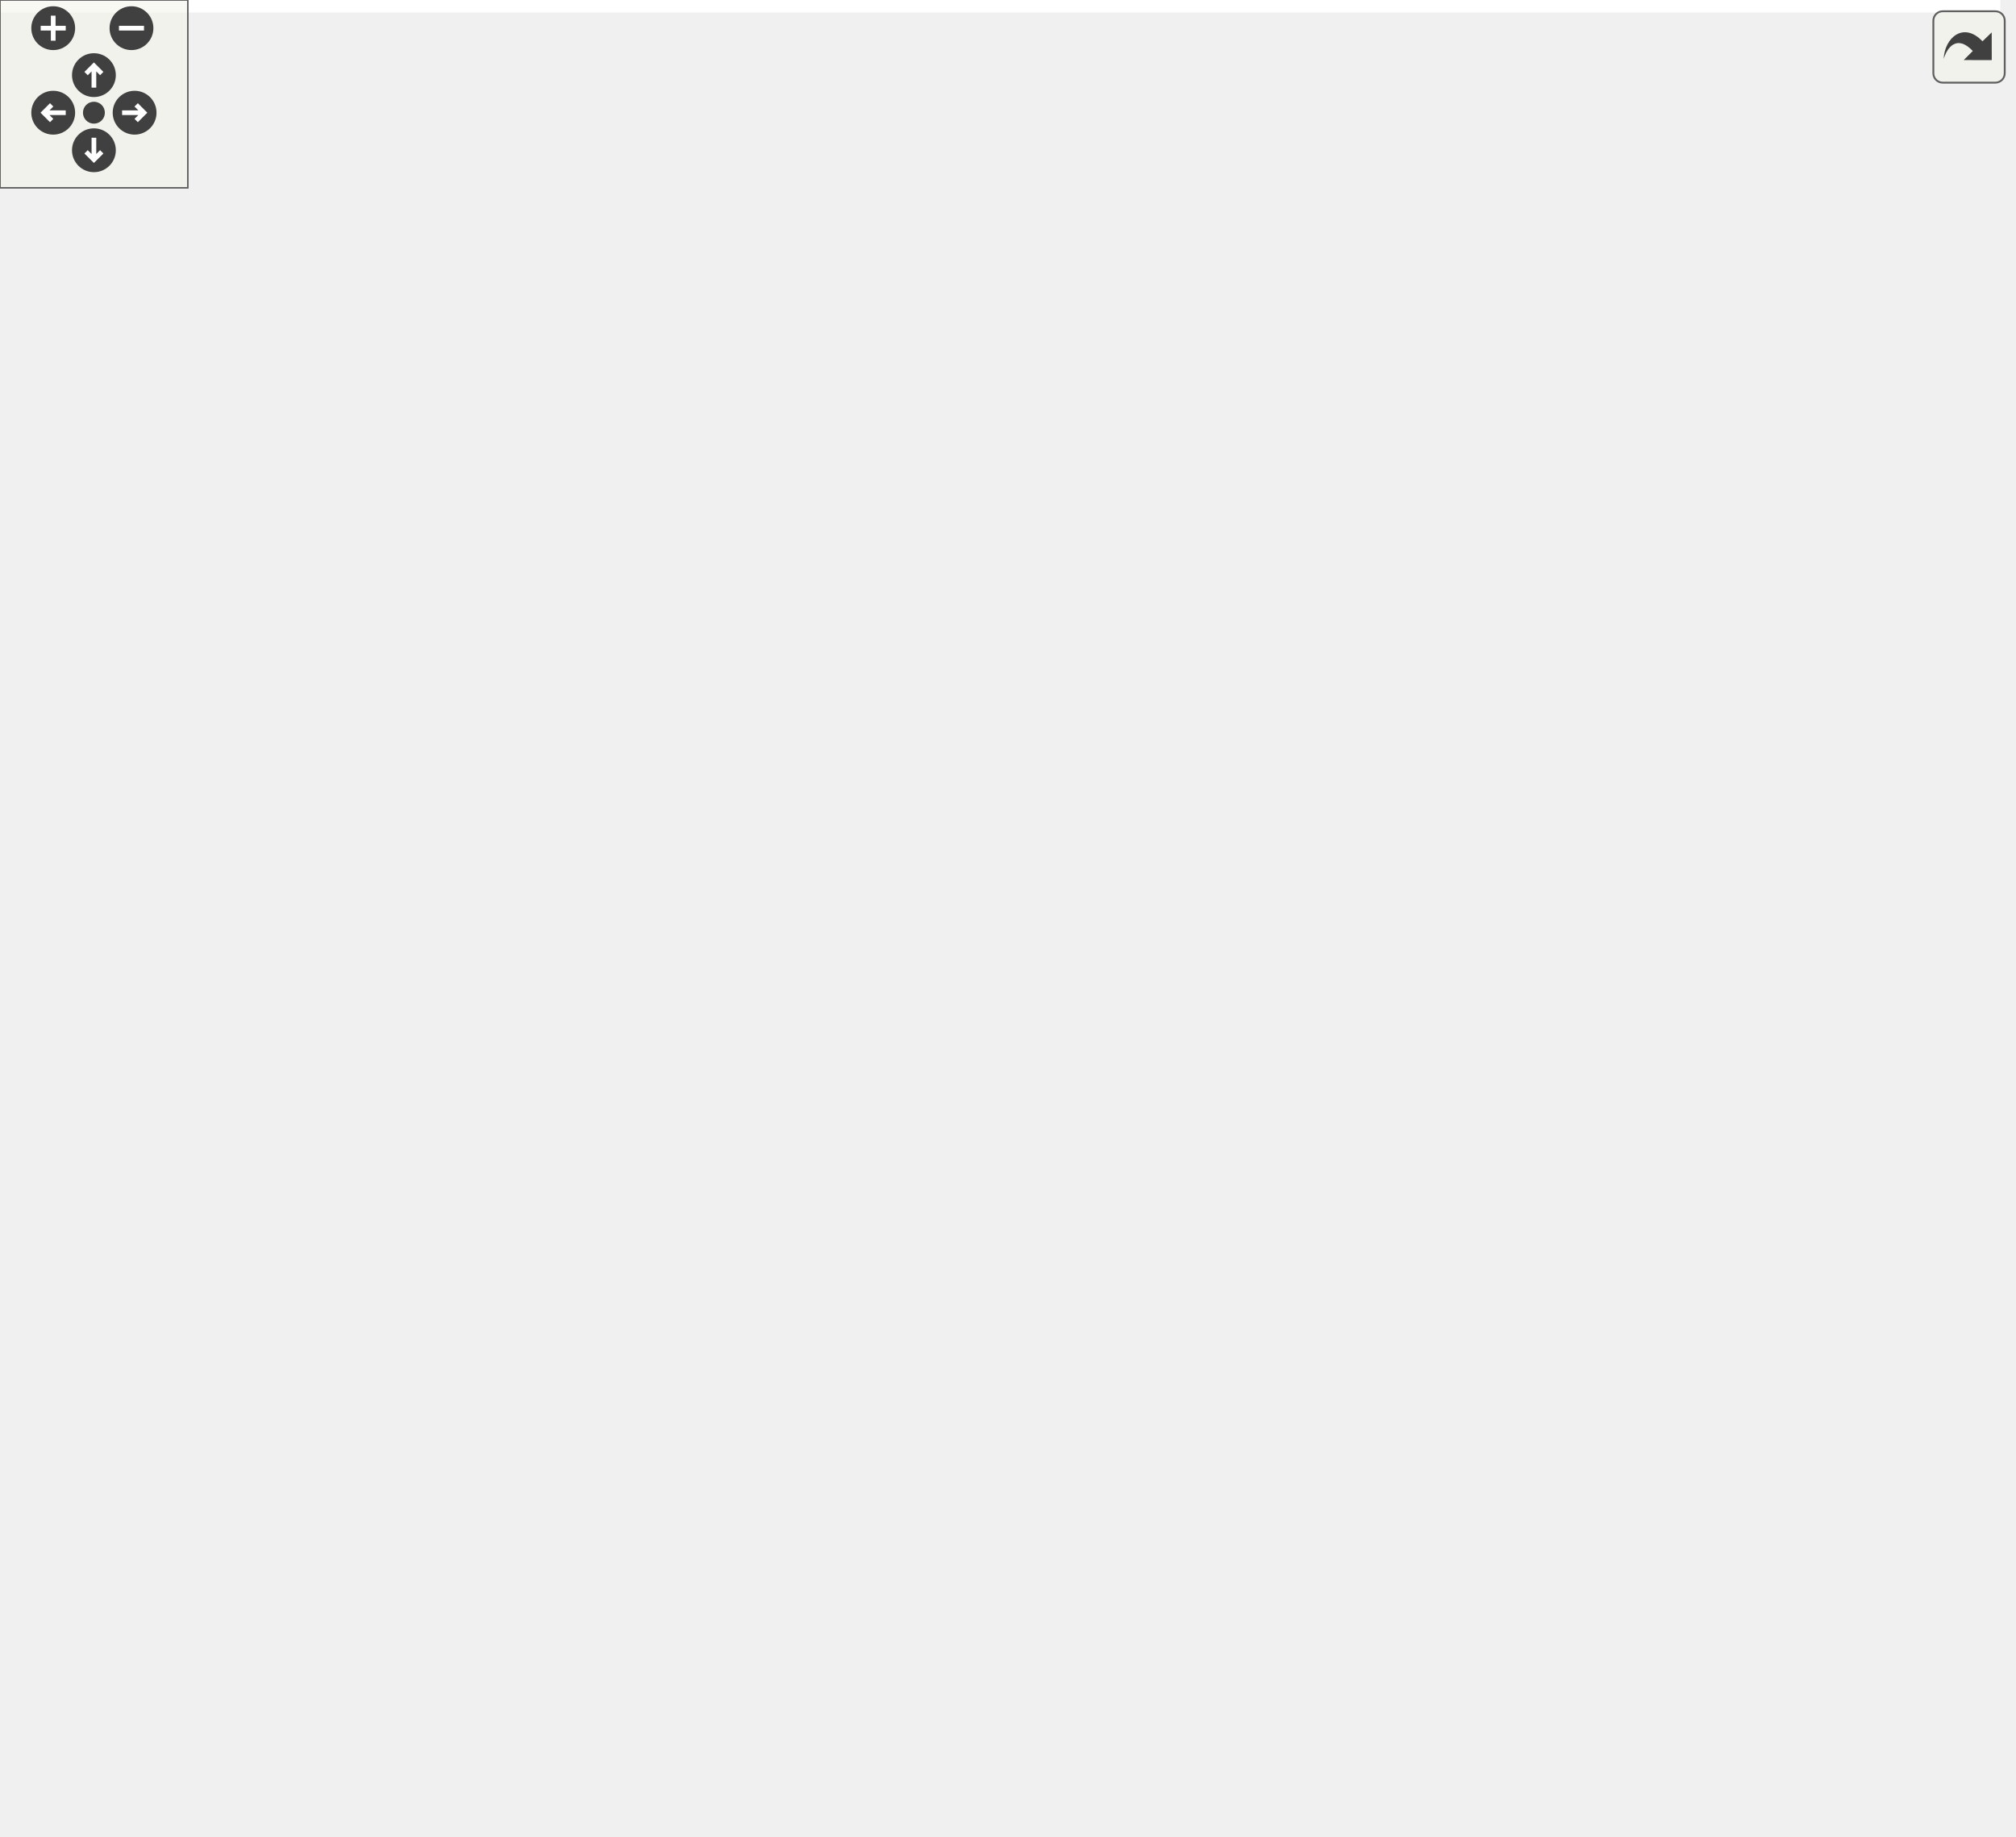
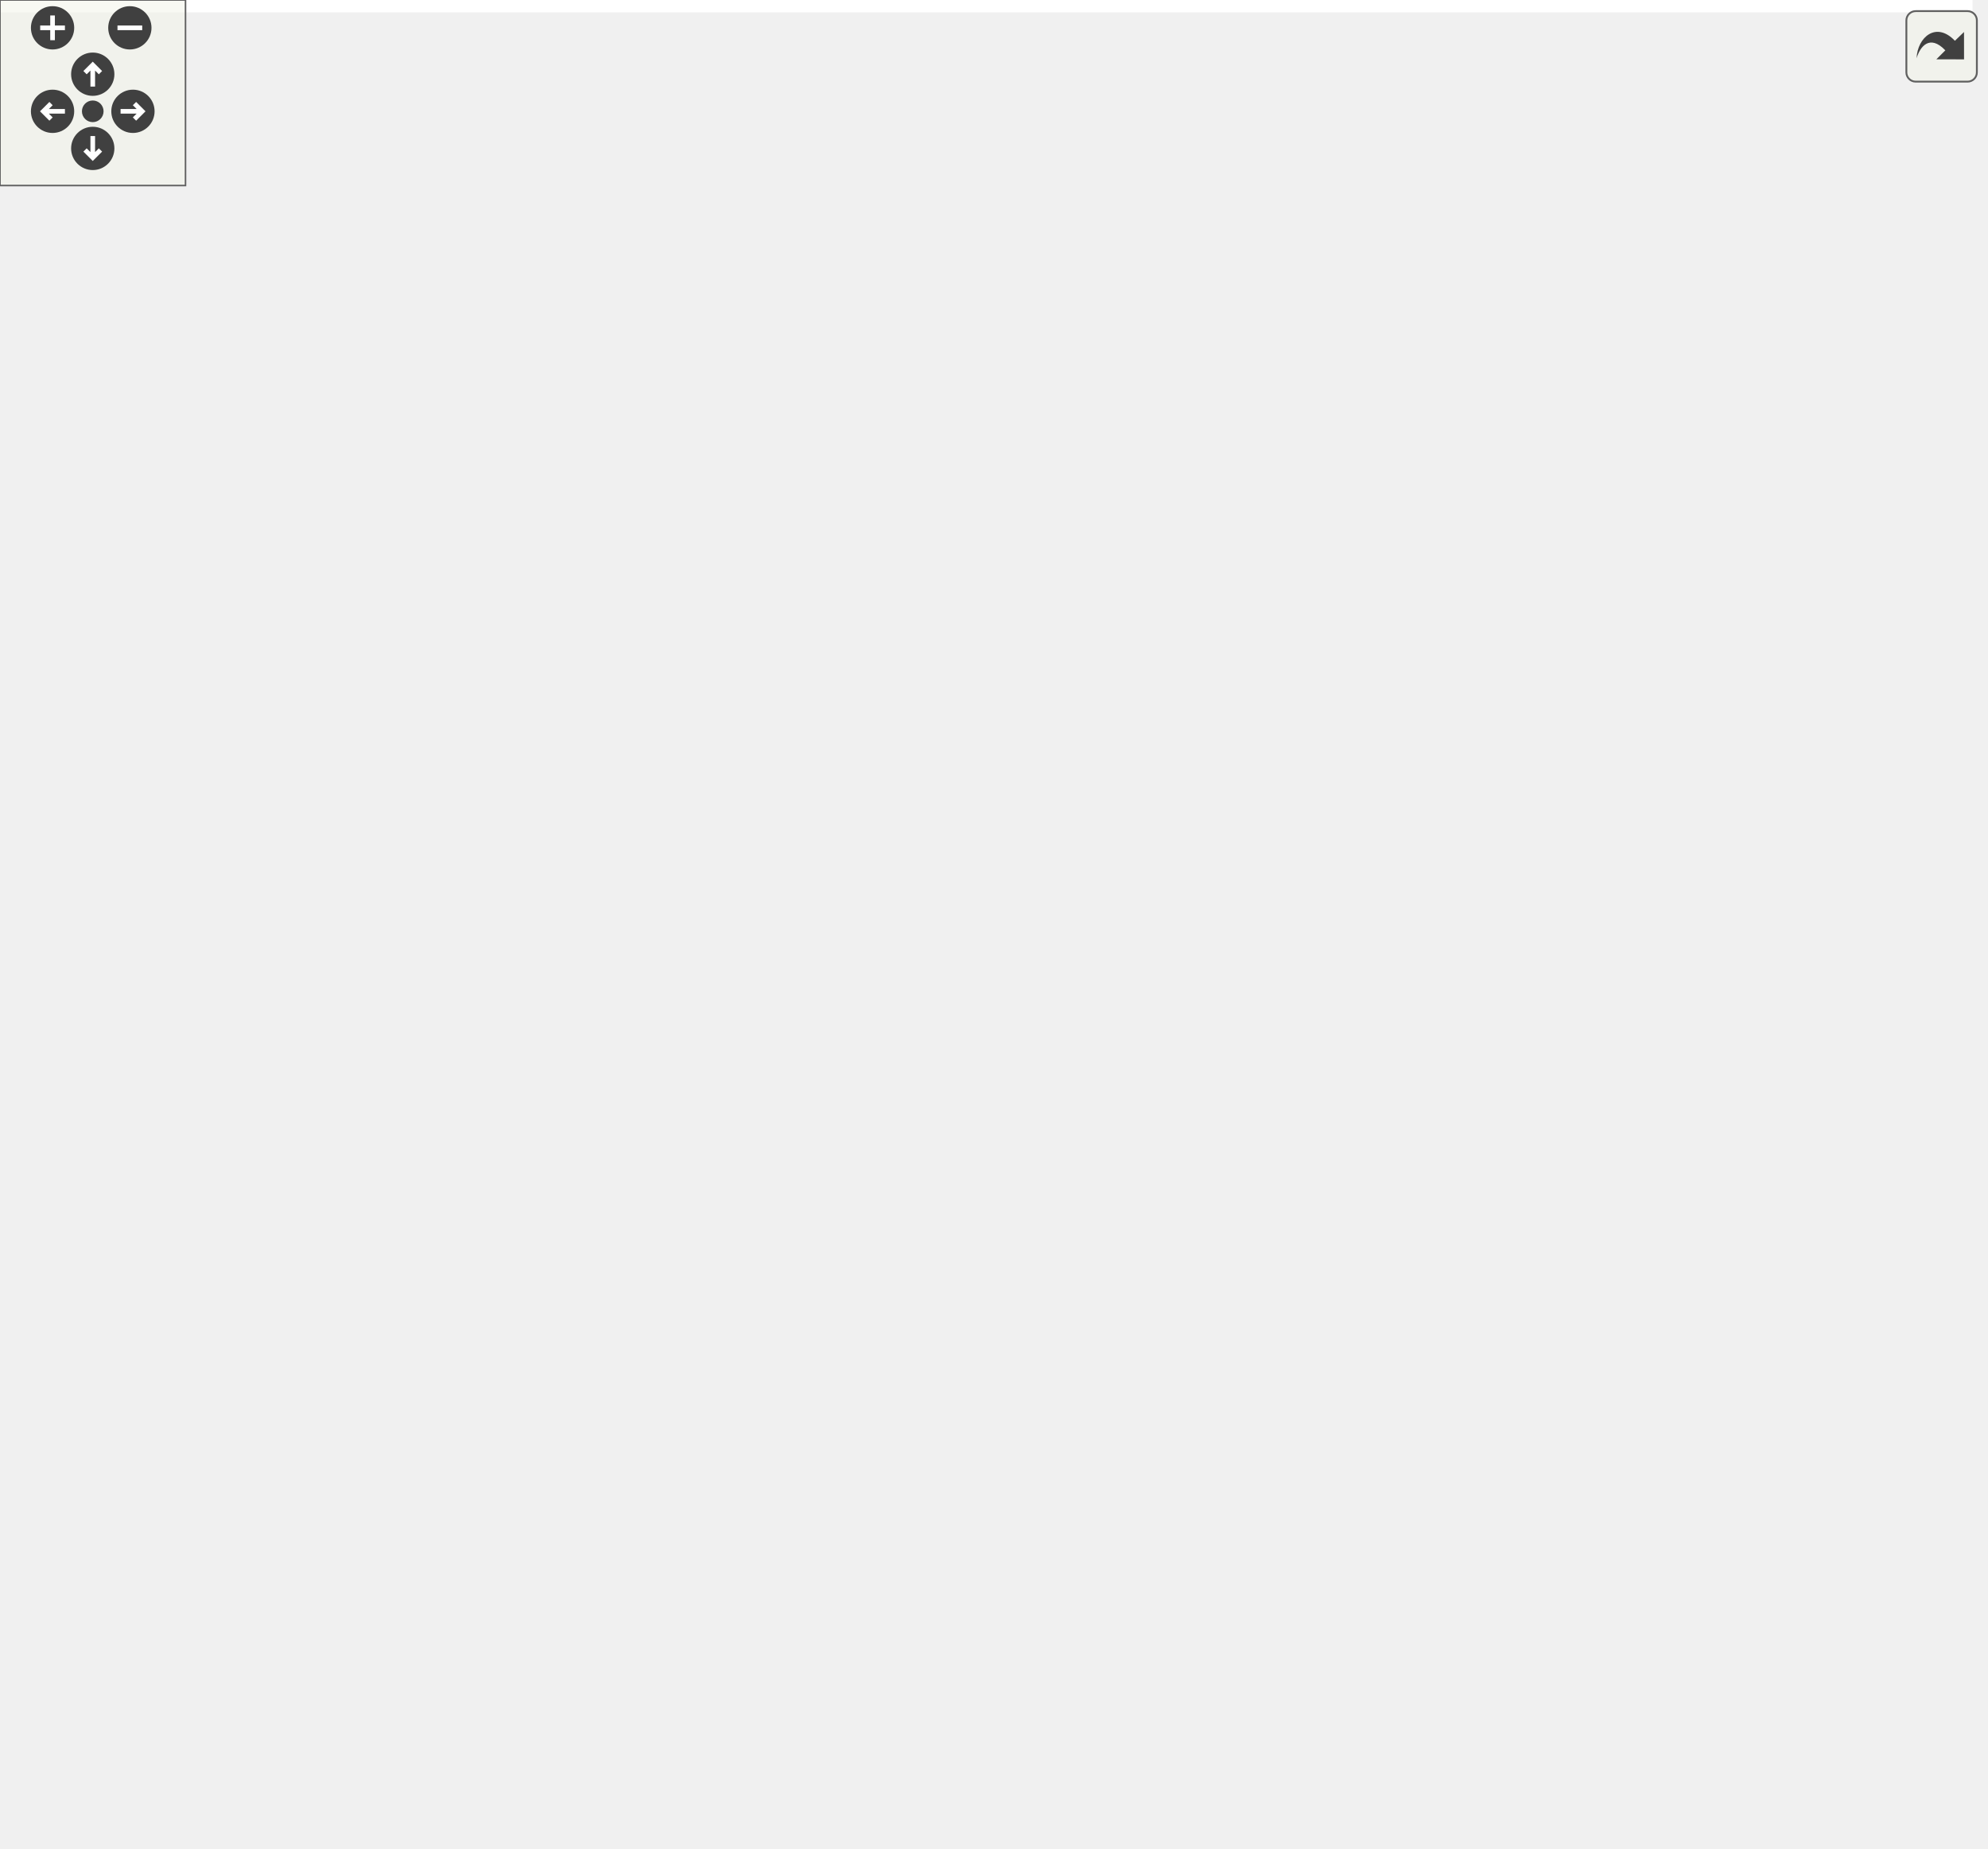
<svg xmlns="http://www.w3.org/2000/svg" xmlns:xlink="http://www.w3.org/1999/xlink" id="main" version="1.1" xml:space="preserve">
  <style type="text/css">
.edge:hover path { stroke: red; }
.edge:hover polygon { stroke: red; fill: red; }
</style>
  <defs>
    <circle id="rim" cx="0" cy="0" r="7" />
    <circle id="rim2" cx="0" cy="0" r="3.5" />
    <g id="zoomPlus">
      <use xlink:href="#rim" fill="#404040">
        <set attributeName="fill" to="#808080" begin="zoomplus.mouseover" end="zoomplus.mouseout" />
      </use>
      <path d="M-4,0h8M0,-4v8" fill="none" stroke="white" stroke-width="1.5" pointer-events="none" />
    </g>
    <g id="zoomMin">
      <use xlink:href="#rim" fill="#404040">
        <set attributeName="fill" to="#808080" begin="zoomminus.mouseover" end="zoomminus.mouseout" />
      </use>
      <path d="M-4,0h8" fill="none" stroke="white" stroke-width="1.5" pointer-events="none" />
    </g>
    <g id="dirArrow">
      <path fill="none" stroke="white" stroke-width="1.5" d="M0,-3.0v7 M-2.5,-0.5L0,-3.0L2.5,-0.5" />
    </g>
    <g id="resetDef">
      <use xlink:href="#rim2" fill="#404040">
        <set attributeName="fill" to="#808080" begin="reset.mouseover" end="reset.mouseout" />
      </use>
    </g>
  </defs>
  <svg id="graph" class="graph">
    <g id="viewport">
-       <polygon fill="white" stroke="transparent" points="-4,4 -4,-526 639,-526 639,4 -4,4" />
+       <polygon fill="white" stroke="transparent" points="-4,4 -4,-537 638,-537 638,4 -4,4" />
      <g id="node1" class="node">
        <g id="a_node1">
          <a xlink:title=" ">
-             <polygon fill="#bfbfbf" stroke="black" points="263,-0.5 263,-112.5 441,-112.5 441,-0.5 263,-0.5" />
-             <text text-anchor="start" x="271" y="-100.5" font-family="Helvetica,sans-Serif" font-size="10.00">pocketmine\network</text>
-             <text text-anchor="middle" x="352" y="-89.5" font-family="Helvetica,sans-Serif" font-size="10.00">\mcpe\protocol\DisconnectPacket</text>
-             <polyline fill="none" stroke="black" points="263,-82.5 441,-82.5 " />
-             <text text-anchor="start" x="271" y="-70.5" font-family="Helvetica,sans-Serif" font-size="10.00">+ $message</text>
+             <polygon fill="#bfbfbf" stroke="black" points="263,-0.5 263,-123.5 441,-123.5 441,-0.5 263,-0.5" />
+             <text text-anchor="start" x="271" y="-111.5" font-family="Helvetica,sans-Serif" font-size="10.00">pocketmine\network</text>
+             <text text-anchor="middle" x="352" y="-100.5" font-family="Helvetica,sans-Serif" font-size="10.00">\mcpe\protocol\DisconnectPacket</text>
+             <polyline fill="none" stroke="black" points="263,-93.5 441,-93.5 " />
+             <text text-anchor="start" x="271" y="-81.5" font-family="Helvetica,sans-Serif" font-size="10.00">+ $message</text>
+             <text text-anchor="start" x="271" y="-70.5" font-family="Helvetica,sans-Serif" font-size="10.00">+ $reason</text>
            <polyline fill="none" stroke="black" points="263,-63.5 441,-63.5 " />
            <text text-anchor="start" x="271" y="-51.5" font-family="Helvetica,sans-Serif" font-size="10.00">+ canBeSentBeforeLogin()</text>
            <text text-anchor="start" x="271" y="-40.5" font-family="Helvetica,sans-Serif" font-size="10.00">+ handle()</text>
            <text text-anchor="start" x="271" y="-29.5" font-family="Helvetica,sans-Serif" font-size="10.00">+ create()</text>
            <text text-anchor="start" x="271" y="-18.5" font-family="Helvetica,sans-Serif" font-size="10.00"># decodePayload()</text>
            <text text-anchor="start" x="271" y="-7.5" font-family="Helvetica,sans-Serif" font-size="10.00"># encodePayload()</text>
          </a>
        </g>
      </g>
      <g id="node2" class="node">
        <g id="a_node2">
          <a xlink:href="../../d1/ddb/classpocketmine_1_1network_1_1mcpe_1_1protocol_1_1_data_packet.html" target="_top" xlink:title=" ">
-             <polygon fill="white" stroke="#bfbfbf" points="341.5,-150.5 341.5,-339.5 488.5,-339.5 488.5,-150.5 341.5,-150.5" />
-             <text text-anchor="start" x="349.5" y="-327.5" font-family="Helvetica,sans-Serif" font-size="10.00">pocketmine\network</text>
-             <text text-anchor="middle" x="415" y="-316.5" font-family="Helvetica,sans-Serif" font-size="10.00">\mcpe\protocol\DataPacket</text>
-             <polyline fill="none" stroke="#bfbfbf" points="341.5,-309.5 488.5,-309.5 " />
-             <text text-anchor="start" x="349.5" y="-297.5" font-family="Helvetica,sans-Serif" font-size="10.00">+ $recipientSubId</text>
-             <text text-anchor="start" x="349.5" y="-286.5" font-family="Helvetica,sans-Serif" font-size="10.00">+ $senderSubId</text>
-             <polyline fill="none" stroke="#bfbfbf" points="341.5,-279.5 488.5,-279.5 " />
-             <text text-anchor="start" x="349.5" y="-267.5" font-family="Helvetica,sans-Serif" font-size="10.00">+ __get()</text>
-             <text text-anchor="start" x="349.5" y="-256.5" font-family="Helvetica,sans-Serif" font-size="10.00">+ __set()</text>
-             <text text-anchor="start" x="349.5" y="-245.5" font-family="Helvetica,sans-Serif" font-size="10.00">+ canBeSentBeforeLogin()</text>
-             <text text-anchor="start" x="349.5" y="-234.5" font-family="Helvetica,sans-Serif" font-size="10.00">+ decode()</text>
-             <text text-anchor="start" x="349.5" y="-223.5" font-family="Helvetica,sans-Serif" font-size="10.00">+ encode()</text>
-             <text text-anchor="start" x="349.5" y="-212.5" font-family="Helvetica,sans-Serif" font-size="10.00">+ getName()</text>
-             <text text-anchor="start" x="349.5" y="-201.5" font-family="Helvetica,sans-Serif" font-size="10.00">+ pid()</text>
-             <text text-anchor="start" x="349.5" y="-190.5" font-family="Helvetica,sans-Serif" font-size="10.00"># decodeHeader()</text>
-             <text text-anchor="start" x="349.5" y="-179.5" font-family="Helvetica,sans-Serif" font-size="10.00"># decodePayload()</text>
-             <text text-anchor="start" x="349.5" y="-168.5" font-family="Helvetica,sans-Serif" font-size="10.00"># encodeHeader()</text>
-             <text text-anchor="start" x="349.5" y="-157.5" font-family="Helvetica,sans-Serif" font-size="10.00"># encodePayload()</text>
+             <polygon fill="white" stroke="#bfbfbf" points="341.5,-161.5 341.5,-350.5 488.5,-350.5 488.5,-161.5 341.5,-161.5" />
+             <text text-anchor="start" x="349.5" y="-338.5" font-family="Helvetica,sans-Serif" font-size="10.00">pocketmine\network</text>
+             <text text-anchor="middle" x="415" y="-327.5" font-family="Helvetica,sans-Serif" font-size="10.00">\mcpe\protocol\DataPacket</text>
+             <polyline fill="none" stroke="#bfbfbf" points="341.5,-320.5 488.5,-320.5 " />
+             <text text-anchor="start" x="349.5" y="-308.5" font-family="Helvetica,sans-Serif" font-size="10.00">+ $recipientSubId</text>
+             <text text-anchor="start" x="349.5" y="-297.5" font-family="Helvetica,sans-Serif" font-size="10.00">+ $senderSubId</text>
+             <polyline fill="none" stroke="#bfbfbf" points="341.5,-290.5 488.5,-290.5 " />
+             <text text-anchor="start" x="349.5" y="-278.5" font-family="Helvetica,sans-Serif" font-size="10.00">+ __get()</text>
+             <text text-anchor="start" x="349.5" y="-267.5" font-family="Helvetica,sans-Serif" font-size="10.00">+ __set()</text>
+             <text text-anchor="start" x="349.5" y="-256.5" font-family="Helvetica,sans-Serif" font-size="10.00">+ canBeSentBeforeLogin()</text>
+             <text text-anchor="start" x="349.5" y="-245.5" font-family="Helvetica,sans-Serif" font-size="10.00">+ decode()</text>
+             <text text-anchor="start" x="349.5" y="-234.5" font-family="Helvetica,sans-Serif" font-size="10.00">+ encode()</text>
+             <text text-anchor="start" x="349.5" y="-223.5" font-family="Helvetica,sans-Serif" font-size="10.00">+ getName()</text>
+             <text text-anchor="start" x="349.5" y="-212.5" font-family="Helvetica,sans-Serif" font-size="10.00">+ pid()</text>
+             <text text-anchor="start" x="349.5" y="-201.5" font-family="Helvetica,sans-Serif" font-size="10.00"># decodeHeader()</text>
+             <text text-anchor="start" x="349.5" y="-190.5" font-family="Helvetica,sans-Serif" font-size="10.00"># decodePayload()</text>
+             <text text-anchor="start" x="349.5" y="-179.5" font-family="Helvetica,sans-Serif" font-size="10.00"># encodeHeader()</text>
+             <text text-anchor="start" x="349.5" y="-168.5" font-family="Helvetica,sans-Serif" font-size="10.00"># encodePayload()</text>
          </a>
        </g>
      </g>
      <g id="edge1" class="edge">
-         <path fill="none" stroke="midnightblue" d="M380.12,-140.75C376.84,-131.05 373.62,-121.5 370.59,-112.52" />
-         <polygon fill="none" stroke="midnightblue" points="376.89,-142.12 383.41,-150.48 383.52,-139.88 376.89,-142.12" />
+         <path fill="none" stroke="midnightblue" d="M381.1,-151.69C377.97,-142.14 374.87,-132.7 371.93,-123.73" />
+         <polygon fill="none" stroke="midnightblue" points="377.79,-152.84 384.24,-161.25 384.45,-150.66 377.79,-152.84" />
      </g>
      <g id="node3" class="node">
        <g id="a_node3">
          <a xlink:href="../../d4/d5d/interfacepocketmine_1_1network_1_1mcpe_1_1protocol_1_1_packet.html" target="_top" xlink:title=" ">
-             <polygon fill="white" stroke="#bfbfbf" points="175,-398.5 175,-521.5 321,-521.5 321,-398.5 175,-398.5" />
-             <text text-anchor="start" x="183" y="-509.5" font-family="Helvetica,sans-Serif" font-size="10.00">pocketmine\network</text>
-             <text text-anchor="middle" x="248" y="-498.5" font-family="Helvetica,sans-Serif" font-size="10.00">\mcpe\protocol\Packet</text>
-             <polyline fill="none" stroke="#bfbfbf" points="175,-491.5 321,-491.5 " />
-             <text text-anchor="middle" x="248" y="-479.5" font-family="Helvetica,sans-Serif" font-size="10.00"> </text>
-             <polyline fill="none" stroke="#bfbfbf" points="175,-472.5 321,-472.5 " />
-             <text text-anchor="start" x="183" y="-460.5" font-family="Helvetica,sans-Serif" font-size="10.00">+ canBeSentBeforeLogin()</text>
-             <text text-anchor="start" x="183" y="-449.5" font-family="Helvetica,sans-Serif" font-size="10.00">+ decode()</text>
-             <text text-anchor="start" x="183" y="-438.5" font-family="Helvetica,sans-Serif" font-size="10.00">+ encode()</text>
-             <text text-anchor="start" x="183" y="-427.5" font-family="Helvetica,sans-Serif" font-size="10.00">+ getName()</text>
-             <text text-anchor="start" x="183" y="-416.5" font-family="Helvetica,sans-Serif" font-size="10.00">+ handle()</text>
-             <text text-anchor="start" x="183" y="-405.5" font-family="Helvetica,sans-Serif" font-size="10.00">+ pid()</text>
+             <polygon fill="white" stroke="#bfbfbf" points="175,-409.5 175,-532.5 321,-532.5 321,-409.5 175,-409.5" />
+             <text text-anchor="start" x="183" y="-520.5" font-family="Helvetica,sans-Serif" font-size="10.00">pocketmine\network</text>
+             <text text-anchor="middle" x="248" y="-509.5" font-family="Helvetica,sans-Serif" font-size="10.00">\mcpe\protocol\Packet</text>
+             <polyline fill="none" stroke="#bfbfbf" points="175,-502.5 321,-502.5 " />
+             <text text-anchor="middle" x="248" y="-490.5" font-family="Helvetica,sans-Serif" font-size="10.00"> </text>
+             <polyline fill="none" stroke="#bfbfbf" points="175,-483.5 321,-483.5 " />
+             <text text-anchor="start" x="183" y="-471.5" font-family="Helvetica,sans-Serif" font-size="10.00">+ canBeSentBeforeLogin()</text>
+             <text text-anchor="start" x="183" y="-460.5" font-family="Helvetica,sans-Serif" font-size="10.00">+ decode()</text>
+             <text text-anchor="start" x="183" y="-449.5" font-family="Helvetica,sans-Serif" font-size="10.00">+ encode()</text>
+             <text text-anchor="start" x="183" y="-438.5" font-family="Helvetica,sans-Serif" font-size="10.00">+ getName()</text>
+             <text text-anchor="start" x="183" y="-427.5" font-family="Helvetica,sans-Serif" font-size="10.00">+ handle()</text>
+             <text text-anchor="start" x="183" y="-416.5" font-family="Helvetica,sans-Serif" font-size="10.00">+ pid()</text>
          </a>
        </g>
      </g>
      <g id="edge2" class="edge">
-         <path fill="none" stroke="midnightblue" d="M302.09,-390.01C314.64,-374.01 328.2,-356.71 341.42,-339.84" />
-         <polygon fill="none" stroke="midnightblue" points="299.05,-388.22 295.63,-398.25 304.56,-392.54 299.05,-388.22" />
+         <path fill="none" stroke="midnightblue" d="M302.09,-401.01C314.64,-385.01 328.2,-367.71 341.42,-350.84" />
+         <polygon fill="none" stroke="midnightblue" points="299.05,-399.22 295.63,-409.25 304.56,-403.54 299.05,-399.22" />
      </g>
      <g id="node5" class="node">
        <g id="a_node5">
          <a xlink:href="../../da/d77/interfacepocketmine_1_1network_1_1mcpe_1_1protocol_1_1_clientbound_packet.html" target="_top" xlink:title=" ">
-             <polygon fill="white" stroke="#bfbfbf" points="172.5,-205.5 172.5,-284.5 323.5,-284.5 323.5,-205.5 172.5,-205.5" />
-             <text text-anchor="start" x="180.5" y="-272.5" font-family="Helvetica,sans-Serif" font-size="10.00">pocketmine\network</text>
-             <text text-anchor="start" x="180.5" y="-261.5" font-family="Helvetica,sans-Serif" font-size="10.00">\mcpe\protocol\Clientbound</text>
-             <text text-anchor="middle" x="248" y="-250.5" font-family="Helvetica,sans-Serif" font-size="10.00">Packet</text>
-             <polyline fill="none" stroke="#bfbfbf" points="172.5,-243.5 323.5,-243.5 " />
-             <text text-anchor="middle" x="248" y="-231.5" font-family="Helvetica,sans-Serif" font-size="10.00"> </text>
-             <polyline fill="none" stroke="#bfbfbf" points="172.5,-224.5 323.5,-224.5 " />
-             <text text-anchor="middle" x="248" y="-212.5" font-family="Helvetica,sans-Serif" font-size="10.00"> </text>
+             <polygon fill="white" stroke="#bfbfbf" points="172.5,-216.5 172.5,-295.5 323.5,-295.5 323.5,-216.5 172.5,-216.5" />
+             <text text-anchor="start" x="180.5" y="-283.5" font-family="Helvetica,sans-Serif" font-size="10.00">pocketmine\network</text>
+             <text text-anchor="start" x="180.5" y="-272.5" font-family="Helvetica,sans-Serif" font-size="10.00">\mcpe\protocol\Clientbound</text>
+             <text text-anchor="middle" x="248" y="-261.5" font-family="Helvetica,sans-Serif" font-size="10.00">Packet</text>
+             <polyline fill="none" stroke="#bfbfbf" points="172.5,-254.5 323.5,-254.5 " />
+             <text text-anchor="middle" x="248" y="-242.5" font-family="Helvetica,sans-Serif" font-size="10.00"> </text>
+             <polyline fill="none" stroke="#bfbfbf" points="172.5,-235.5 323.5,-235.5 " />
+             <text text-anchor="middle" x="248" y="-223.5" font-family="Helvetica,sans-Serif" font-size="10.00"> </text>
          </a>
        </g>
      </g>
      <g id="edge5" class="edge">
-         <path fill="none" stroke="midnightblue" d="M248,-388.21C248,-353.68 248,-313.5 248,-284.67" />
-         <polygon fill="none" stroke="midnightblue" points="244.5,-388.25 248,-398.25 251.5,-388.25 244.5,-388.25" />
+         <path fill="none" stroke="midnightblue" d="M248,-399.21C248,-364.68 248,-324.5 248,-295.67" />
+         <polygon fill="none" stroke="midnightblue" points="244.5,-399.25 248,-409.25 251.5,-399.25 244.5,-399.25" />
      </g>
      <g id="node6" class="node">
        <g id="a_node6">
          <a xlink:href="../../dd/de6/interfacepocketmine_1_1network_1_1mcpe_1_1protocol_1_1_serverbound_packet.html" target="_top" xlink:title=" ">
-             <polygon fill="white" stroke="#bfbfbf" points="0,-205.5 0,-284.5 154,-284.5 154,-205.5 0,-205.5" />
-             <text text-anchor="start" x="8" y="-272.5" font-family="Helvetica,sans-Serif" font-size="10.00">pocketmine\network</text>
-             <text text-anchor="start" x="8" y="-261.5" font-family="Helvetica,sans-Serif" font-size="10.00">\mcpe\protocol\Serverbound</text>
-             <text text-anchor="middle" x="77" y="-250.5" font-family="Helvetica,sans-Serif" font-size="10.00">Packet</text>
-             <polyline fill="none" stroke="#bfbfbf" points="0,-243.5 154,-243.5 " />
-             <text text-anchor="middle" x="77" y="-231.5" font-family="Helvetica,sans-Serif" font-size="10.00"> </text>
-             <polyline fill="none" stroke="#bfbfbf" points="0,-224.5 154,-224.5 " />
-             <text text-anchor="middle" x="77" y="-212.5" font-family="Helvetica,sans-Serif" font-size="10.00"> </text>
+             <polygon fill="white" stroke="#bfbfbf" points="0,-216.5 0,-295.5 154,-295.5 154,-216.5 0,-216.5" />
+             <text text-anchor="start" x="8" y="-283.5" font-family="Helvetica,sans-Serif" font-size="10.00">pocketmine\network</text>
+             <text text-anchor="start" x="8" y="-272.5" font-family="Helvetica,sans-Serif" font-size="10.00">\mcpe\protocol\Serverbound</text>
+             <text text-anchor="middle" x="77" y="-261.5" font-family="Helvetica,sans-Serif" font-size="10.00">Packet</text>
+             <polyline fill="none" stroke="#bfbfbf" points="0,-254.5 154,-254.5 " />
+             <text text-anchor="middle" x="77" y="-242.5" font-family="Helvetica,sans-Serif" font-size="10.00"> </text>
+             <polyline fill="none" stroke="#bfbfbf" points="0,-235.5 154,-235.5 " />
+             <text text-anchor="middle" x="77" y="-223.5" font-family="Helvetica,sans-Serif" font-size="10.00"> </text>
          </a>
        </g>
      </g>
      <g id="edge7" class="edge">
-         <path fill="none" stroke="midnightblue" d="M192.94,-390.42C164.84,-355.41 131.69,-314.12 108.05,-284.67" />
-         <polygon fill="none" stroke="midnightblue" points="190.24,-392.64 199.23,-398.25 195.7,-388.26 190.24,-392.64" />
+         <path fill="none" stroke="midnightblue" d="M192.94,-401.42C164.84,-366.41 131.69,-325.12 108.05,-295.67" />
+         <polygon fill="none" stroke="midnightblue" points="190.24,-403.64 199.23,-409.25 195.7,-399.26 190.24,-403.64" />
      </g>
      <g id="node4" class="node">
        <g id="a_node4">
          <a xlink:title=" ">
-             <polygon fill="white" stroke="#bfbfbf" points="456.5,-431.5 456.5,-488.5 499.5,-488.5 499.5,-431.5 456.5,-431.5" />
-             <text text-anchor="middle" x="478" y="-476.5" font-family="Helvetica,sans-Serif" font-size="10.00">const</text>
-             <polyline fill="none" stroke="#bfbfbf" points="456.5,-469.5 499.5,-469.5 " />
-             <text text-anchor="middle" x="478" y="-457.5" font-family="Helvetica,sans-Serif" font-size="10.00"> </text>
-             <polyline fill="none" stroke="#bfbfbf" points="456.5,-450.5 499.5,-450.5 " />
-             <text text-anchor="middle" x="478" y="-438.5" font-family="Helvetica,sans-Serif" font-size="10.00"> </text>
+             <polygon fill="white" stroke="#bfbfbf" points="456.5,-442.5 456.5,-499.5 499.5,-499.5 499.5,-442.5 456.5,-442.5" />
+             <text text-anchor="middle" x="478" y="-487.5" font-family="Helvetica,sans-Serif" font-size="10.00">const</text>
+             <polyline fill="none" stroke="#bfbfbf" points="456.5,-480.5 499.5,-480.5 " />
+             <text text-anchor="middle" x="478" y="-468.5" font-family="Helvetica,sans-Serif" font-size="10.00"> </text>
+             <polyline fill="none" stroke="#bfbfbf" points="456.5,-461.5 499.5,-461.5 " />
+             <text text-anchor="middle" x="478" y="-449.5" font-family="Helvetica,sans-Serif" font-size="10.00"> </text>
          </a>
        </g>
      </g>
      <g id="edge8" class="edge">
-         <path fill="none" stroke="#404040" d="M492.73,-431.34C499.77,-416.56 507.44,-397.78 511,-380 525.2,-309.15 614.6,-347.08 498,-150 486.67,-130.85 469.65,-115.03 451.18,-102.22" />
-         <polygon fill="none" stroke="#404040" points="451.14,-102.19 443.93,-102.24 441.11,-95.6 448.33,-95.55 451.14,-102.19" />
-         <text text-anchor="middle" x="596" y="-242.5" font-family="Helvetica,sans-Serif" font-size="10.00"> +NETWORK_ID</text>
+         <path fill="none" stroke="#404040" d="M492.73,-442.34C499.77,-427.56 507.44,-408.78 511,-391 525.11,-320.63 613.69,-362.58 498,-161 486.73,-141.36 469.73,-124.88 451.28,-111.37" />
+         <polygon fill="none" stroke="#404040" points="451.06,-111.22 443.85,-111.08 441.21,-104.37 448.42,-104.51 451.06,-111.22" />
+         <text text-anchor="middle" x="595" y="-253.5" font-family="Helvetica,sans-Serif" font-size="10.00"> +NETWORK_ID</text>
      </g>
      <g id="edge3" class="edge">
-         <path fill="none" stroke="#404040" d="M458.75,-431.36C449.5,-416.73 439.11,-398.1 433,-380 429.93,-370.91 427.38,-361.3 425.27,-351.58" />
-         <polygon fill="none" stroke="#404040" points="425.24,-351.46 420.15,-346.36 422.9,-339.69 427.99,-344.79 425.24,-351.46" />
-         <text text-anchor="middle" x="472" y="-372" font-family="Helvetica,sans-Serif" font-size="10.00"> +NETWORK_ID</text>
-         <text text-anchor="middle" x="472" y="-361" font-family="Helvetica,sans-Serif" font-size="10.00">+PID_MASK</text>
+         <path fill="none" stroke="#404040" d="M458.75,-442.36C449.5,-427.73 439.11,-409.1 433,-391 429.93,-381.91 427.38,-372.3 425.27,-362.58" />
+         <polygon fill="none" stroke="#404040" points="425.24,-362.46 420.15,-357.36 422.9,-350.69 427.99,-355.79 425.24,-362.46" />
+         <text text-anchor="middle" x="472" y="-383" font-family="Helvetica,sans-Serif" font-size="10.00"> +NETWORK_ID</text>
+         <text text-anchor="middle" x="472" y="-372" font-family="Helvetica,sans-Serif" font-size="10.00">+PID_MASK</text>
      </g>
      <g id="edge4" class="edge">
-         <path fill="none" stroke="midnightblue" d="M274.44,-196.59C288.69,-171.04 306.34,-139.38 321.21,-112.72" />
-         <polygon fill="none" stroke="midnightblue" points="271.36,-194.92 269.55,-205.36 277.48,-198.33 271.36,-194.92" />
+         <path fill="none" stroke="midnightblue" d="M273.93,-207.14C287.6,-181.89 304.52,-150.66 319.11,-123.73" />
+         <polygon fill="none" stroke="midnightblue" points="270.73,-205.69 269.05,-216.15 276.89,-209.02 270.73,-205.69" />
      </g>
      <g id="edge6" class="edge">
-         <path fill="none" stroke="midnightblue" d="M113.56,-197.27C127.82,-180.98 145.04,-163.44 163,-150 193.27,-127.34 229.96,-107.89 262.93,-92.75" />
-         <polygon fill="none" stroke="midnightblue" points="110.67,-195.27 106.81,-205.14 115.98,-199.82 110.67,-195.27" />
+         <path fill="none" stroke="midnightblue" d="M113.73,-208.49C128.01,-192.23 145.2,-174.65 163,-161 193.21,-137.84 229.71,-117.45 262.54,-101.35" />
+         <polygon fill="none" stroke="midnightblue" points="110.84,-206.49 106.97,-216.35 116.15,-211.05 110.84,-206.49" />
      </g>
    </g>
  </svg>
  <g id="navigator" transform="translate(0 0)" fill="#404254">
    <rect fill="#f2f5e9" fill-opacity="0.5" stroke="#606060" stroke-width=".5" x="0" y="0" width="60" height="60" />
    <use id="zoomplus" xlink:href="#zoomPlus" x="17" y="9" />
    <use id="zoomminus" xlink:href="#zoomMin" x="42" y="9" />
    <use id="reset" xlink:href="#resetDef" x="30" y="36" />
    <g id="arrowUp" xlink:href="#dirArrow" transform="translate(30 24)">
      <use xlink:href="#rim" fill="#404040">
        <set attributeName="fill" to="#808080" begin="arrowUp.mouseover" end="arrowUp.mouseout" />
      </use>
      <path fill="none" stroke="white" stroke-width="1.5" d="M0,-3.0v7 M-2.5,-0.5L0,-3.0L2.5,-0.5" />
    </g>
    <g id="arrowRight" xlink:href="#dirArrow" transform="rotate(90) translate(36 -43)">
      <use xlink:href="#rim" fill="#404040">
        <set attributeName="fill" to="#808080" begin="arrowRight.mouseover" end="arrowRight.mouseout" />
      </use>
      <path fill="none" stroke="white" stroke-width="1.5" d="M0,-3.0v7 M-2.5,-0.5L0,-3.0L2.5,-0.5" />
    </g>
    <g id="arrowDown" xlink:href="#dirArrow" transform="rotate(180) translate(-30 -48)">
      <use xlink:href="#rim" fill="#404040">
        <set attributeName="fill" to="#808080" begin="arrowDown.mouseover" end="arrowDown.mouseout" />
      </use>
      <path fill="none" stroke="white" stroke-width="1.5" d="M0,-3.0v7 M-2.5,-0.5L0,-3.0L2.5,-0.5" />
    </g>
    <g id="arrowLeft" xlink:href="#dirArrow" transform="rotate(270) translate(-36 17)">
      <use xlink:href="#rim" fill="#404040">
        <set attributeName="fill" to="#808080" begin="arrowLeft.mouseover" end="arrowLeft.mouseout" />
      </use>
      <path fill="none" stroke="white" stroke-width="1.5" d="M0,-3.0v7 M-2.5,-0.5L0,-3.0L2.5,-0.5" />
    </g>
  </g>
  <svg viewBox="0 0 15 15" width="100%" height="30px" preserveAspectRatio="xMaxYMin meet">
    <g id="arrow_out" transform="scale(0.3 0.3)">
      <a xlink:href="classpocketmine_1_1network_1_1mcpe_1_1protocol_1_1_disconnect_packet__coll__graph_org.svg" target="_base">
        <rect id="button" ry="5" rx="5" y="6" x="6" height="38" width="38" fill="#f2f5e9" fill-opacity="0.5" stroke="#606060" stroke-width="1.0" />
        <path id="arrow" d="M 11.5,31.437 C 11.94,20.098 22.043,11.323 32.159,21.979 L 37.069,17.246 C 37.069,17.246 37.088,32 37.088,32 L 22.16,31.978 C 22.16,31.978 26.998,27.14 26.998,27.14 C 18.529,18.264 13.292,25.23 11.5,31.437 z" style="fill:#404040;" />
      </a>
    </g>
  </svg>
</svg>
